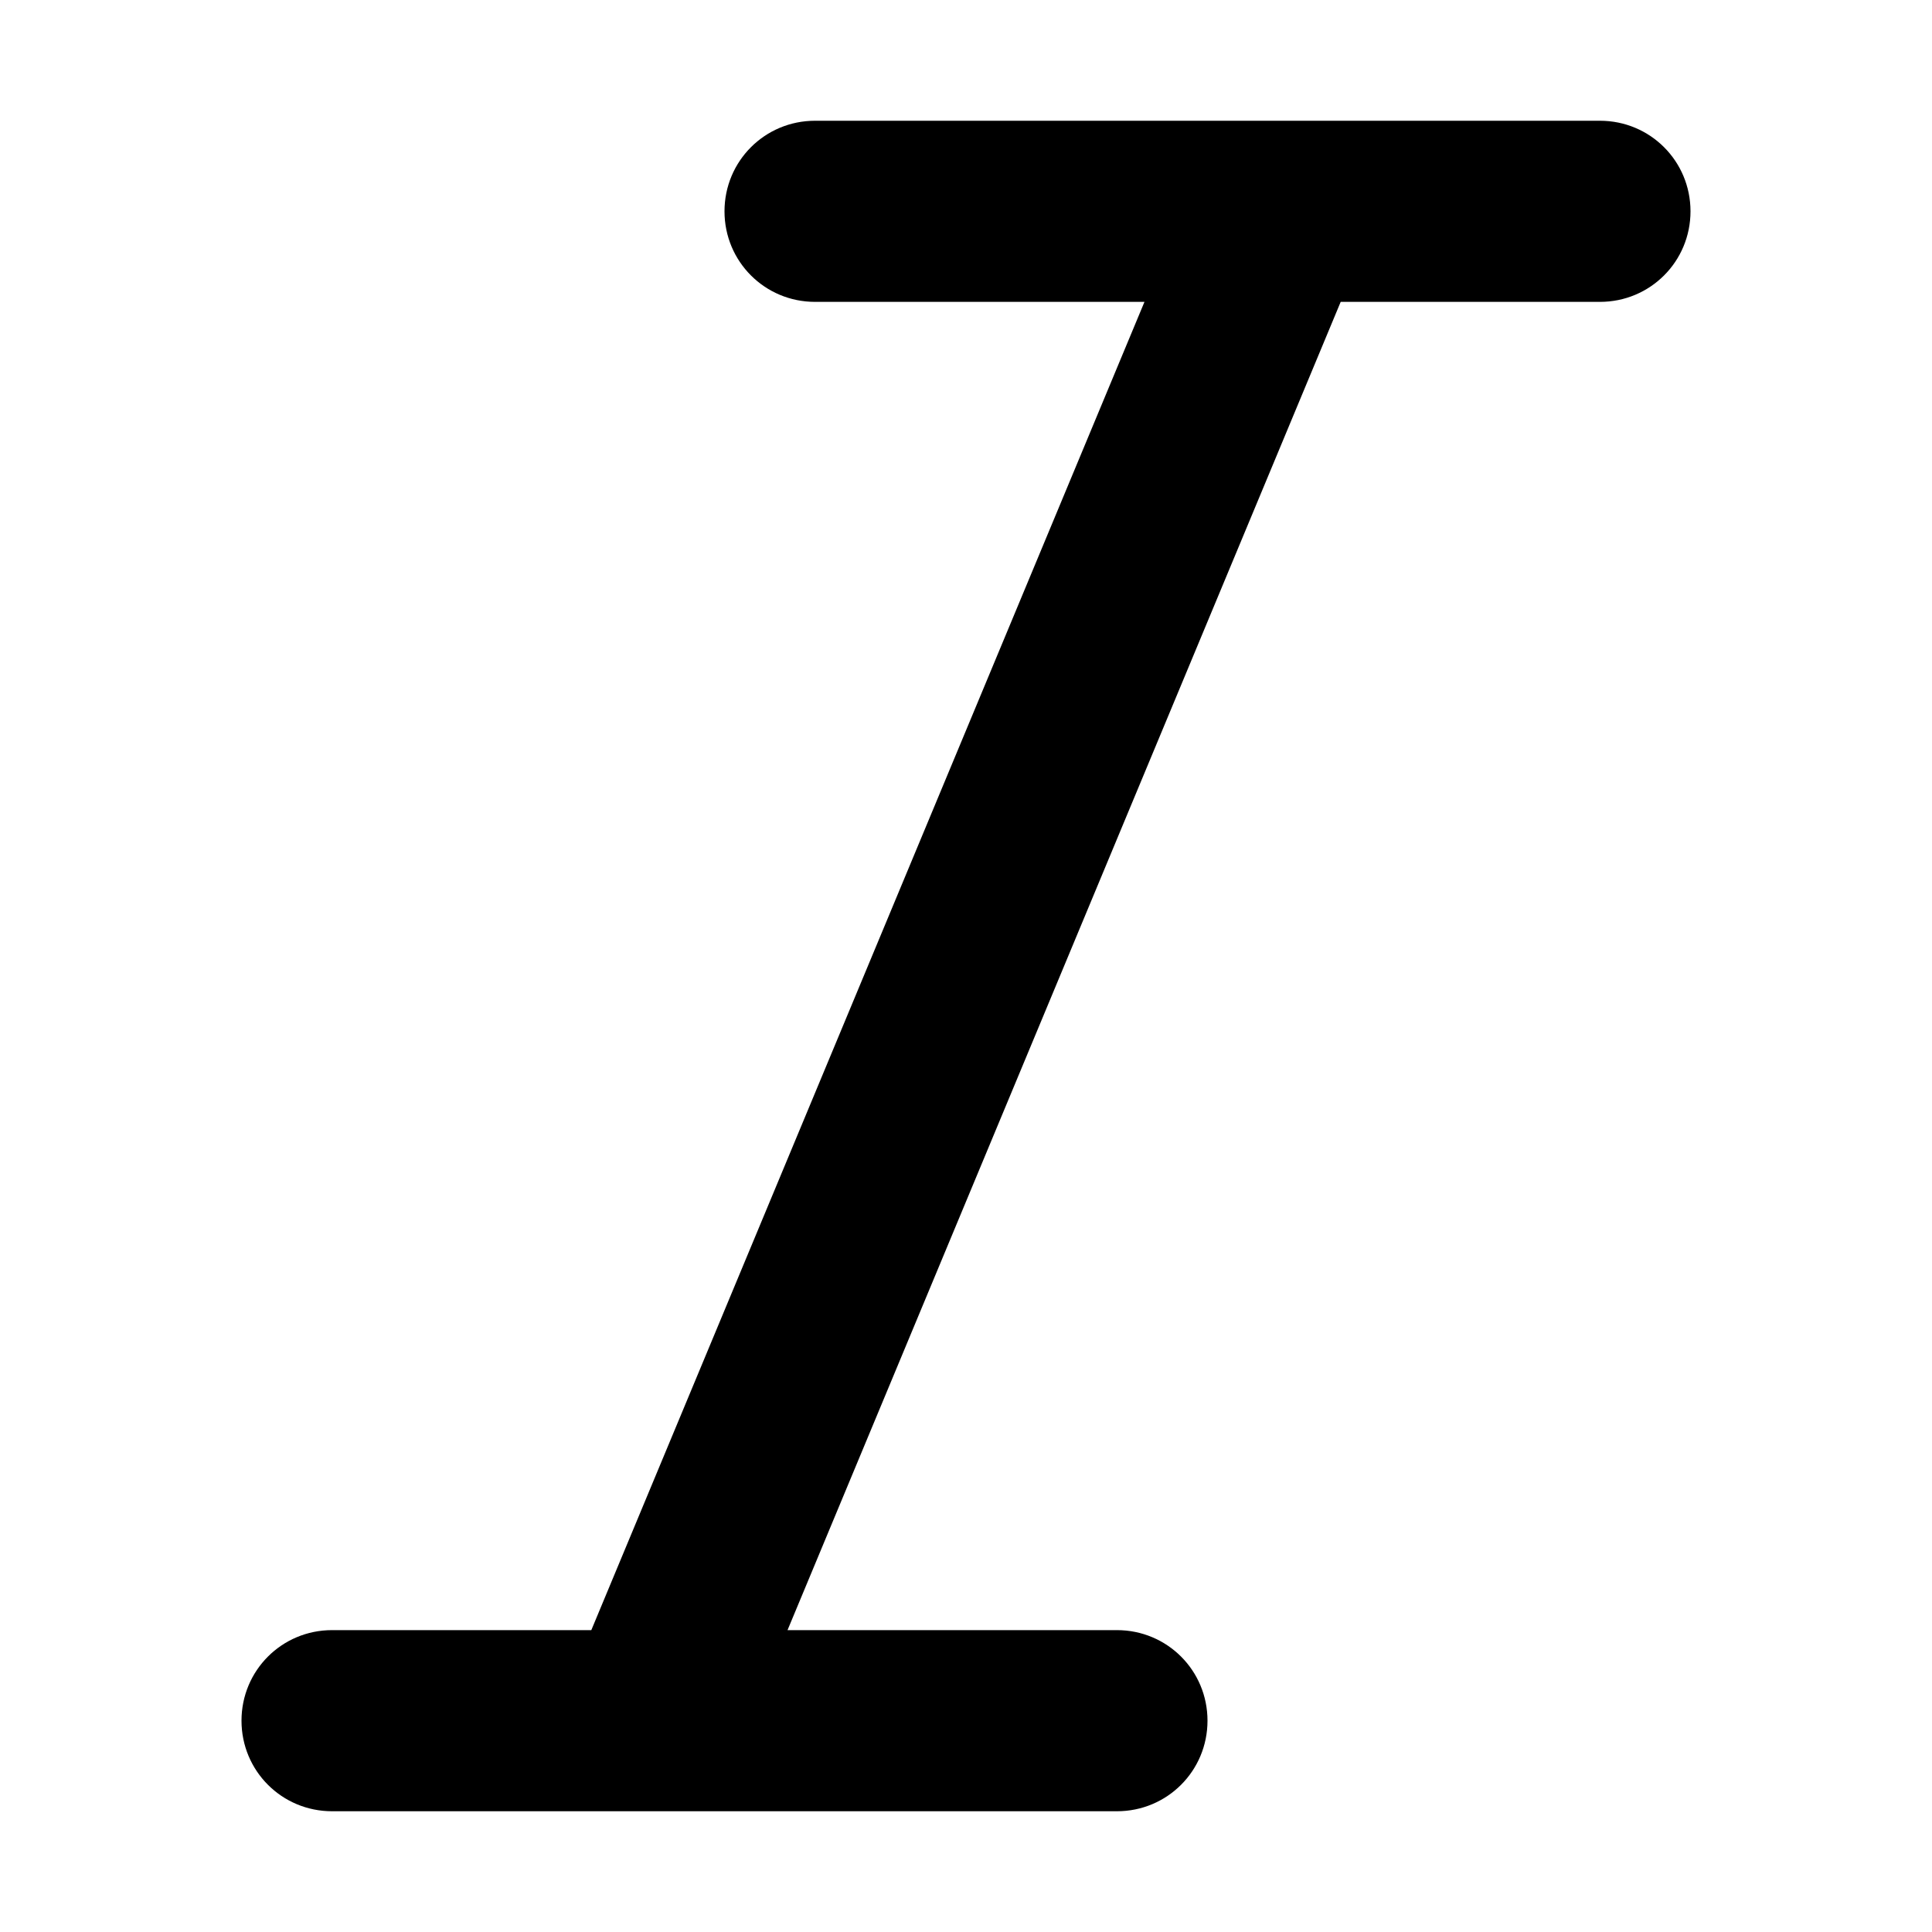
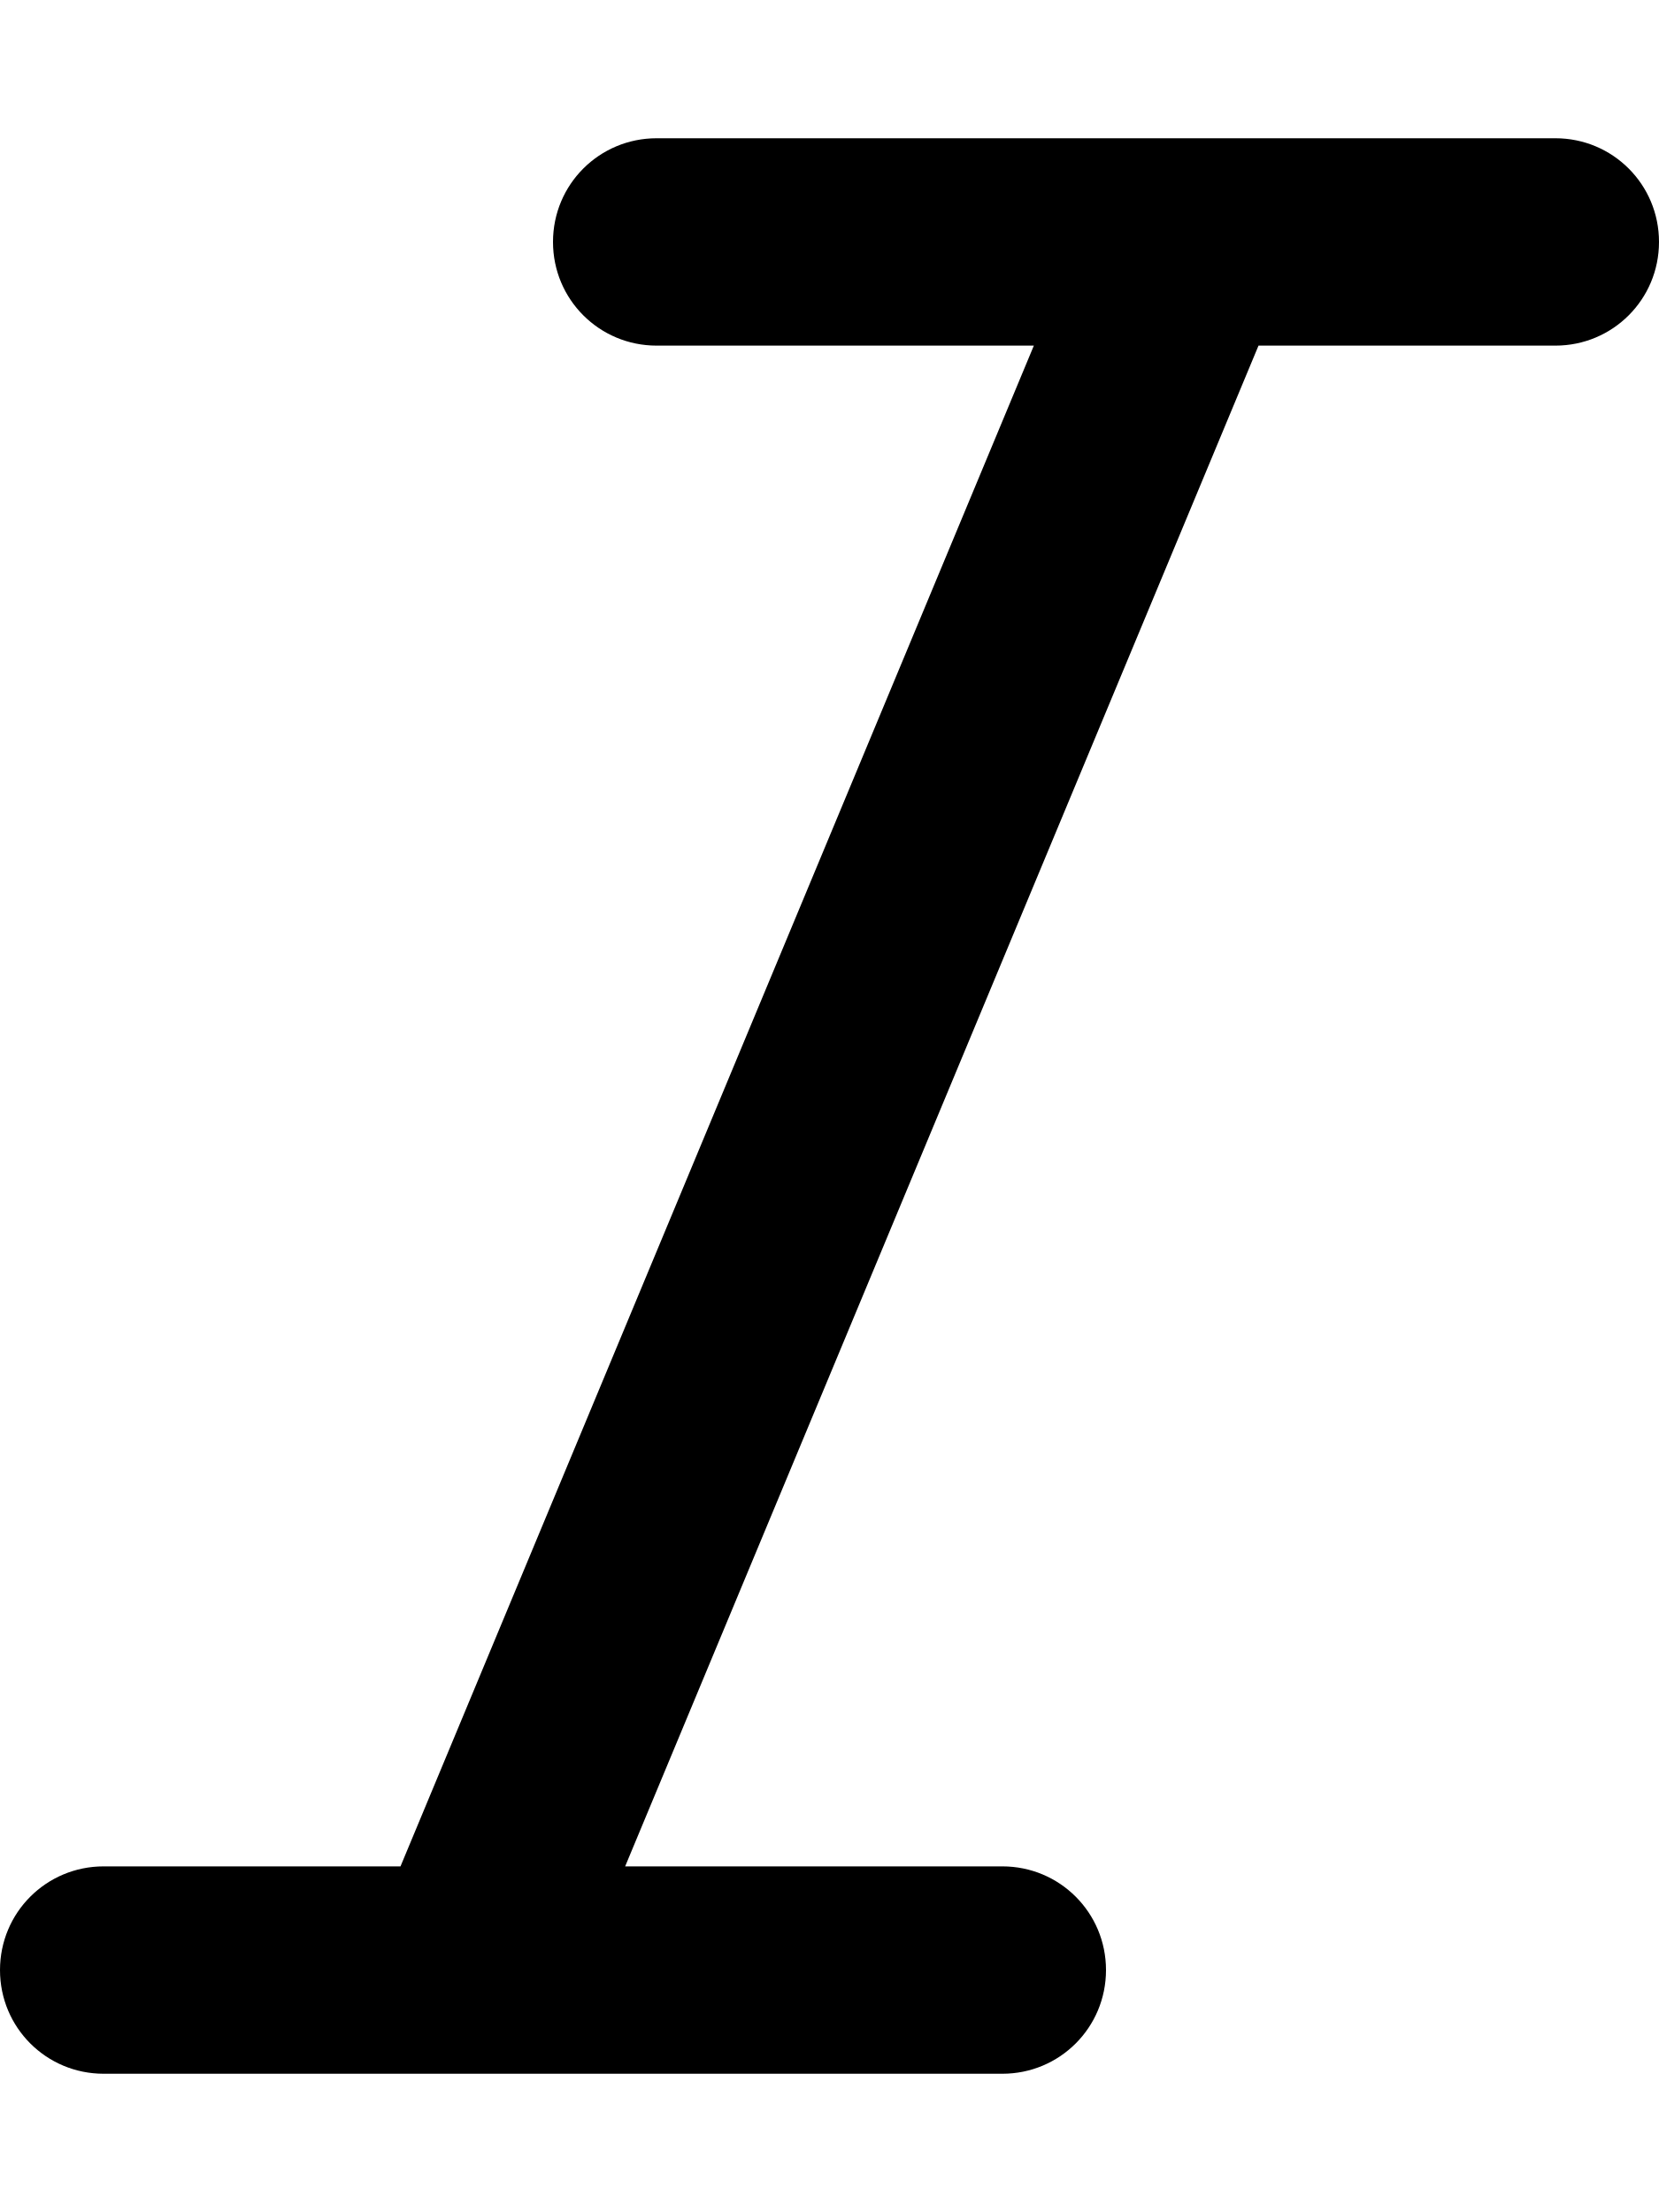
- <svg xmlns="http://www.w3.org/2000/svg" viewBox="0 0 16 16">
-   <path d="M6 1.75C6 1.334 6.334 1 6.75 1H13.25C13.666 1 14 1.334 14 1.75C14 2.166 13.666 2.5 13.25 2.5H11.103L6.522 13.5H9.25C9.666 13.5 10 13.834 10 14.25C10 14.666 9.666 15 9.25 15H2.75C2.334 15 2 14.666 2 14.25C2 13.834 2.334 13.5 2.75 13.5H4.897L9.478 2.5H6.75C6.334 2.5 6 2.166 6 1.75Z" />
+ <svg xmlns="http://www.w3.org/2000/svg" viewBox="0 0 384 512">
+   <path d="M128 56c0-13.3 10.7-24 24-24H360c13.3 0 24 10.7 24 24s-10.7 24-24 24H291.3L144.7 432H232c13.3 0 24 10.7 24 24s-10.7 24-24 24H24c-13.3 0-24-10.7-24-24s10.7-24 24-24H92.7L239.3 80H152c-13.3 0-24-10.7-24-24z" />
</svg>
